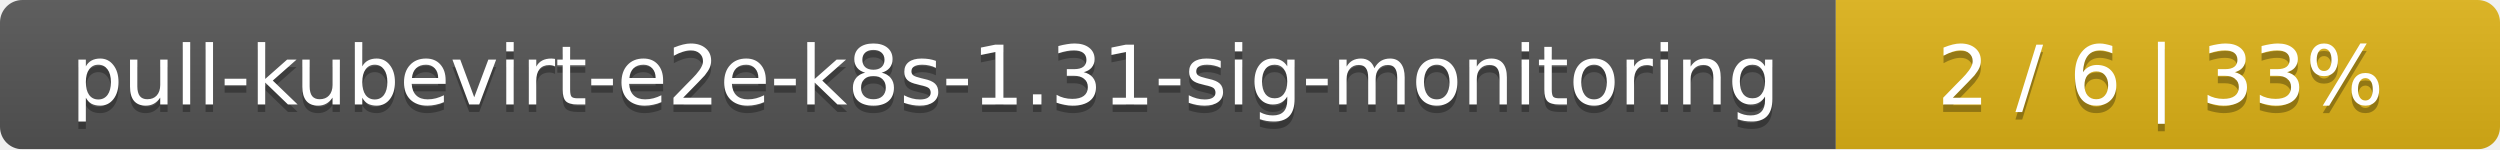
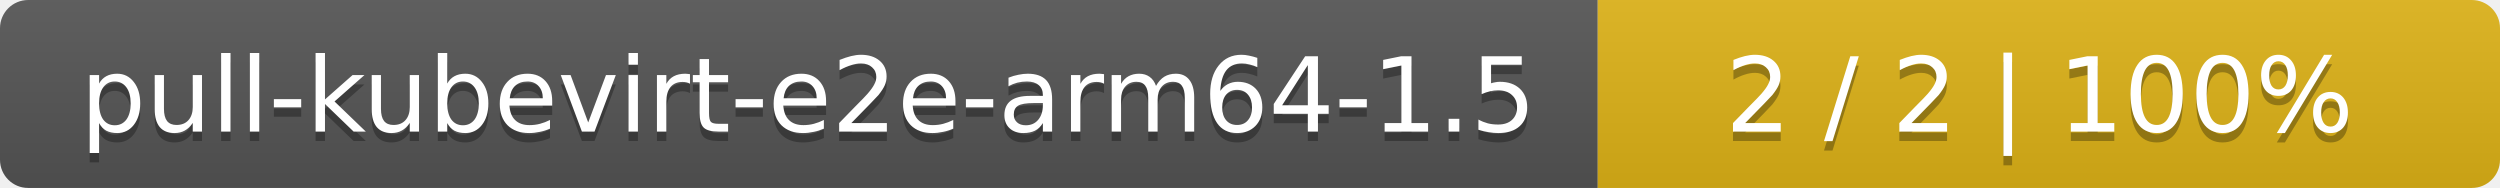
- <svg xmlns="http://www.w3.org/2000/svg" width="335" height="20">
+ <svg xmlns="http://www.w3.org/2000/svg" width="266" height="20">
  <linearGradient id="smooth" x2="0" y2="100%">
    <stop offset="0" stop-color="#bbb" stop-opacity=".1" />
    <stop offset="1" stop-opacity=".1" />
  </linearGradient>
  <mask id="round">
-     <rect width="335" height="20" rx="3" fill="#fff" />
+     <rect width="266" height="20" rx="3" fill="#fff" />
  </mask>
  <g mask="url(#round)">
-     <rect width="246" height="20" fill="#555" />
-     <rect x="246" width="89" height="20" fill="#dfb317" />
-     <rect width="335" height="20" fill="url(#smooth)" />
+     <rect width="170" height="20" fill="#555" />
+     <rect x="170" width="96" height="20" fill="#dfb317" />
+     <rect width="266" height="20" fill="url(#smooth)" />
  </g>
  <g fill="#fff" text-anchor="middle" font-family="DejaVu Sans,Verdana,Geneva,sans-serif" font-size="11">
-     <text x="124" y="15" fill="#010101" fill-opacity=".3">pull-kubevirt-e2e-k8s-1.31-sig-monitoring</text>
-     <text x="124" y="14">pull-kubevirt-e2e-k8s-1.31-sig-monitoring</text>
-     <text x="289.5" y="15" fill="#010101" fill-opacity=".3">2 / 6    |    33%</text>
-     <text x="289.5" y="14">2 / 6    |    33%</text>
+     <text x="86" y="15" fill="#010101" fill-opacity=".3">pull-kubevirt-e2e-arm64-1.5</text>
+     <text x="86" y="14">pull-kubevirt-e2e-arm64-1.5</text>
+     <text x="217" y="15" fill="#010101" fill-opacity=".3">2 / 2    |    100%</text>
+     <text x="217" y="14">2 / 2    |    100%</text>
  </g>
</svg>
